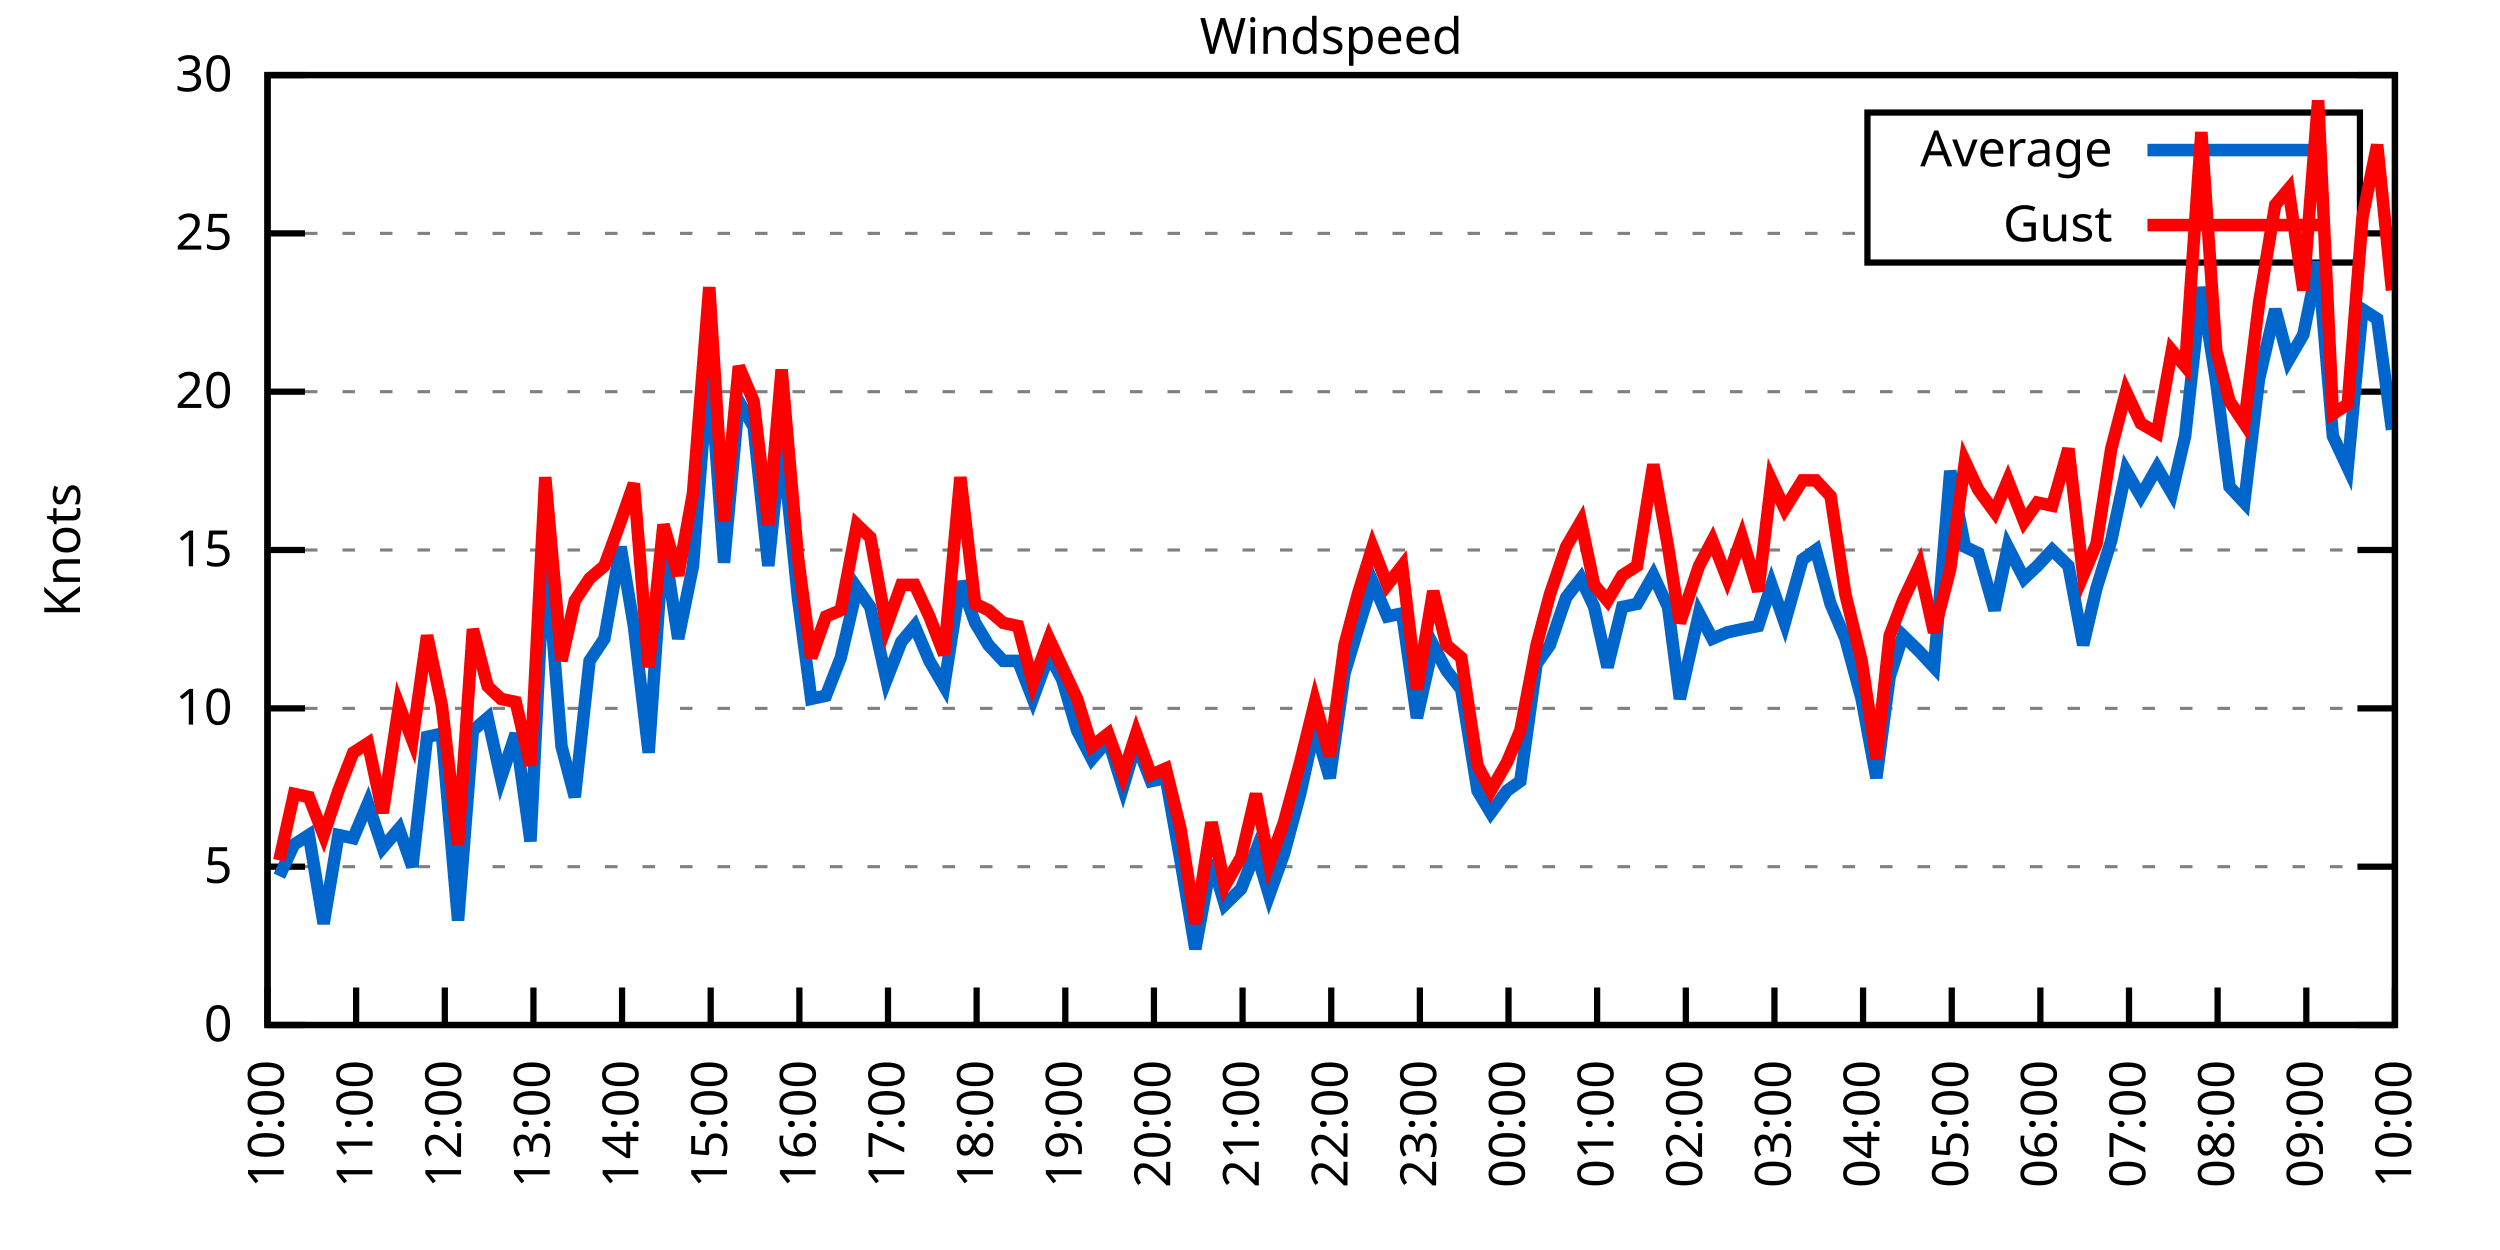
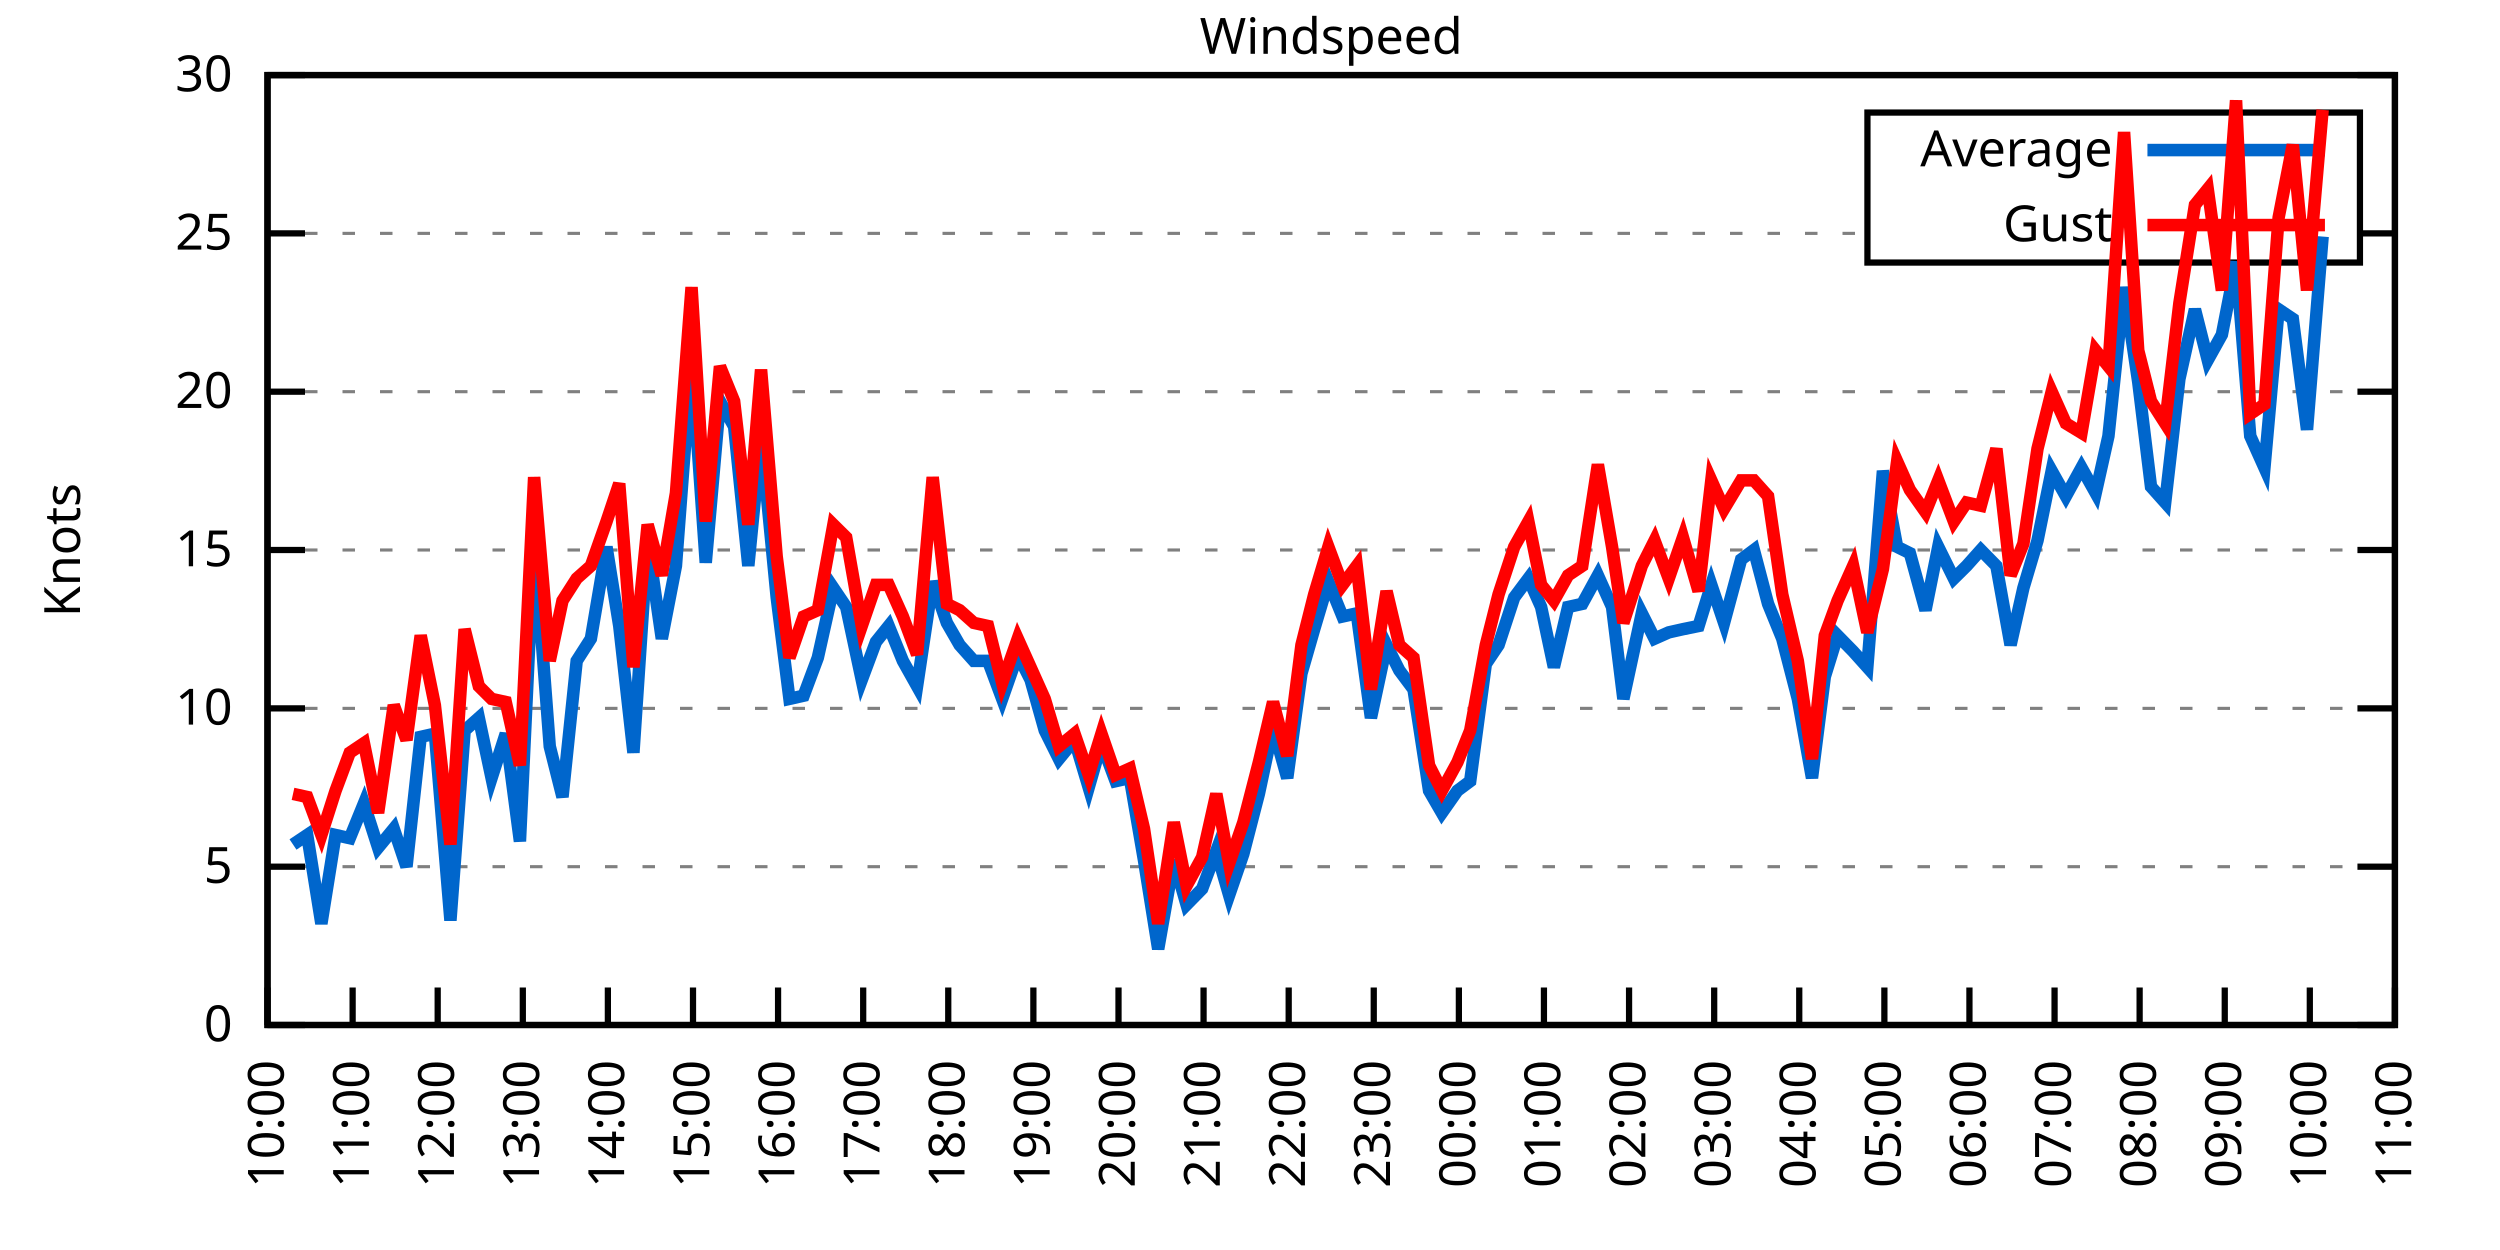
<svg xmlns="http://www.w3.org/2000/svg" xmlns:xlink="http://www.w3.org/1999/xlink" width="400" height="200" viewBox="0 0 400 200">
  <g id="gnuplot_canvas">
    <rect x="0" y="0" width="400" height="200" fill="none" />
    <defs>
      <circle id="gpDot" r="0.5" stroke-width="0.5" stroke="currentColor" />
      <path id="gpPt0" stroke-width="0.333" stroke="currentColor" d="M-1,0 h2 M0,-1 v2" />
      <path id="gpPt1" stroke-width="0.333" stroke="currentColor" d="M-1,-1 L1,1 M1,-1 L-1,1" />
      <path id="gpPt2" stroke-width="0.333" stroke="currentColor" d="M-1,0 L1,0 M0,-1 L0,1 M-1,-1 L1,1 M-1,1 L1,-1" />
      <rect id="gpPt3" stroke-width="0.333" stroke="currentColor" x="-1" y="-1" width="2" height="2" />
      <rect id="gpPt4" stroke-width="0.333" stroke="currentColor" fill="currentColor" x="-1" y="-1" width="2" height="2" />
      <circle id="gpPt5" stroke-width="0.333" stroke="currentColor" cx="0" cy="0" r="1" />
      <use xlink:href="#gpPt5" id="gpPt6" fill="currentColor" stroke="none" />
      <path id="gpPt7" stroke-width="0.333" stroke="currentColor" d="M0,-1.33 L-1.33,0.67 L1.33,0.67 z" />
      <use xlink:href="#gpPt7" id="gpPt8" fill="currentColor" stroke="none" />
      <use xlink:href="#gpPt7" id="gpPt9" stroke="currentColor" transform="rotate(180)" />
      <use xlink:href="#gpPt9" id="gpPt10" fill="currentColor" stroke="none" />
      <use xlink:href="#gpPt3" id="gpPt11" stroke="currentColor" transform="rotate(45)" />
      <use xlink:href="#gpPt11" id="gpPt12" fill="currentColor" stroke="none" />
      <path id="gpPt13" stroke-width="0.333" stroke="currentColor" d="M0,1.330 L1.265,0.411 L0.782,-1.067 L-0.782,-1.076 L-1.265,0.411 z" />
      <use xlink:href="#gpPt13" id="gpPt14" fill="currentColor" stroke="none" />
      <filter id="textbox" filterUnits="objectBoundingBox" x="0" y="0" height="1" width="1">
        <feFlood flood-color="white" flood-opacity="1" result="bgnd" />
        <feComposite in="SourceGraphic" in2="bgnd" operator="atop" />
      </filter>
      <filter id="greybox" filterUnits="objectBoundingBox" x="0" y="0" height="1" width="1">
        <feFlood flood-color="lightgrey" flood-opacity="1" result="grey" />
        <feComposite in="SourceGraphic" in2="grey" operator="atop" />
      </filter>
    </defs>
    <g fill="none" color="white" stroke="currentColor" stroke-width="1.00" stroke-linecap="butt" stroke-linejoin="miter">
</g>
    <g fill="none" color="black" stroke="currentColor" stroke-width="1.00" stroke-linecap="butt" stroke-linejoin="miter">
      <g stroke="none" shape-rendering="crispEdges">
        <polygon fill="rgb(255, 255, 255)" points="42.80,164.00 383.18,164.00 383.18,12.02 42.80,12.02 " />
      </g>
    </g>
    <g fill="none" color="black" stroke="currentColor" stroke-width="1.00" stroke-linecap="butt" stroke-linejoin="miter">
</g>
    <g fill="none" color="black" stroke="black" stroke-width="0.50" stroke-linecap="butt" stroke-linejoin="miter">
</g>
    <g fill="none" color="gray" stroke="currentColor" stroke-width="0.50" stroke-linecap="butt" stroke-linejoin="miter">
      <path stroke="gray" stroke-dasharray="2,4" class="gridline" d="M42.80,164.00 L383.19,164.00  " />
    </g>
    <g fill="none" color="gray" stroke="gray" stroke-width="1.00" stroke-linecap="butt" stroke-linejoin="miter">
</g>
    <g fill="none" color="black" stroke="currentColor" stroke-width="1.00" stroke-linecap="butt" stroke-linejoin="miter">
      <path stroke="black" d="M42.80,164.00 L48.80,164.00 M383.19,164.00 L377.19,164.00  " />
      <g transform="translate(37.20,166.60)" stroke="none" fill="black" font-family="Sans" font-size="8.00" text-anchor="end">
        <text>
          <tspan font-family="Sans"> 0</tspan>
        </text>
      </g>
    </g>
    <g fill="none" color="black" stroke="currentColor" stroke-width="1.00" stroke-linecap="butt" stroke-linejoin="miter">
</g>
    <g fill="none" color="black" stroke="black" stroke-width="0.50" stroke-linecap="butt" stroke-linejoin="miter">
</g>
    <g fill="none" color="gray" stroke="currentColor" stroke-width="0.50" stroke-linecap="butt" stroke-linejoin="miter">
      <path stroke="gray" stroke-dasharray="2,4" class="gridline" d="M42.80,138.67 L383.19,138.67  " />
    </g>
    <g fill="none" color="gray" stroke="gray" stroke-width="1.00" stroke-linecap="butt" stroke-linejoin="miter">
</g>
    <g fill="none" color="black" stroke="currentColor" stroke-width="1.00" stroke-linecap="butt" stroke-linejoin="miter">
      <path stroke="black" d="M42.80,138.67 L48.80,138.67 M383.19,138.67 L377.19,138.67  " />
      <g transform="translate(37.20,141.27)" stroke="none" fill="black" font-family="Sans" font-size="8.00" text-anchor="end">
        <text>
          <tspan font-family="Sans"> 5</tspan>
        </text>
      </g>
    </g>
    <g fill="none" color="black" stroke="currentColor" stroke-width="1.00" stroke-linecap="butt" stroke-linejoin="miter">
</g>
    <g fill="none" color="black" stroke="black" stroke-width="0.50" stroke-linecap="butt" stroke-linejoin="miter">
</g>
    <g fill="none" color="gray" stroke="currentColor" stroke-width="0.50" stroke-linecap="butt" stroke-linejoin="miter">
      <path stroke="gray" stroke-dasharray="2,4" class="gridline" d="M42.80,113.34 L383.19,113.34  " />
    </g>
    <g fill="none" color="gray" stroke="gray" stroke-width="1.00" stroke-linecap="butt" stroke-linejoin="miter">
</g>
    <g fill="none" color="black" stroke="currentColor" stroke-width="1.00" stroke-linecap="butt" stroke-linejoin="miter">
      <path stroke="black" d="M42.80,113.34 L48.80,113.34 M383.19,113.34 L377.19,113.34  " />
      <g transform="translate(37.20,115.94)" stroke="none" fill="black" font-family="Sans" font-size="8.00" text-anchor="end">
        <text>
          <tspan font-family="Sans"> 10</tspan>
        </text>
      </g>
    </g>
    <g fill="none" color="black" stroke="currentColor" stroke-width="1.00" stroke-linecap="butt" stroke-linejoin="miter">
</g>
    <g fill="none" color="black" stroke="black" stroke-width="0.50" stroke-linecap="butt" stroke-linejoin="miter">
</g>
    <g fill="none" color="gray" stroke="currentColor" stroke-width="0.50" stroke-linecap="butt" stroke-linejoin="miter">
      <path stroke="gray" stroke-dasharray="2,4" class="gridline" d="M42.80,88.00 L383.19,88.00  " />
    </g>
    <g fill="none" color="gray" stroke="gray" stroke-width="1.00" stroke-linecap="butt" stroke-linejoin="miter">
</g>
    <g fill="none" color="black" stroke="currentColor" stroke-width="1.00" stroke-linecap="butt" stroke-linejoin="miter">
      <path stroke="black" d="M42.80,88.00 L48.80,88.00 M383.19,88.00 L377.19,88.00  " />
      <g transform="translate(37.20,90.60)" stroke="none" fill="black" font-family="Sans" font-size="8.00" text-anchor="end">
        <text>
          <tspan font-family="Sans"> 15</tspan>
        </text>
      </g>
    </g>
    <g fill="none" color="black" stroke="currentColor" stroke-width="1.00" stroke-linecap="butt" stroke-linejoin="miter">
</g>
    <g fill="none" color="black" stroke="black" stroke-width="0.50" stroke-linecap="butt" stroke-linejoin="miter">
</g>
    <g fill="none" color="gray" stroke="currentColor" stroke-width="0.50" stroke-linecap="butt" stroke-linejoin="miter">
      <path stroke="gray" stroke-dasharray="2,4" class="gridline" d="M42.80,62.67 L383.19,62.67  " />
    </g>
    <g fill="none" color="gray" stroke="gray" stroke-width="1.00" stroke-linecap="butt" stroke-linejoin="miter">
</g>
    <g fill="none" color="black" stroke="currentColor" stroke-width="1.00" stroke-linecap="butt" stroke-linejoin="miter">
      <path stroke="black" d="M42.80,62.67 L48.80,62.67 M383.19,62.67 L377.19,62.67  " />
      <g transform="translate(37.20,65.27)" stroke="none" fill="black" font-family="Sans" font-size="8.00" text-anchor="end">
        <text>
          <tspan font-family="Sans"> 20</tspan>
        </text>
      </g>
    </g>
    <g fill="none" color="black" stroke="currentColor" stroke-width="1.00" stroke-linecap="butt" stroke-linejoin="miter">
</g>
    <g fill="none" color="black" stroke="black" stroke-width="0.50" stroke-linecap="butt" stroke-linejoin="miter">
</g>
    <g fill="none" color="gray" stroke="currentColor" stroke-width="0.50" stroke-linecap="butt" stroke-linejoin="miter">
      <path stroke="gray" stroke-dasharray="2,4" class="gridline" d="M42.80,37.34 L298.79,37.34 M377.59,37.34 L383.19,37.34  " />
    </g>
    <g fill="none" color="gray" stroke="gray" stroke-width="1.00" stroke-linecap="butt" stroke-linejoin="miter">
</g>
    <g fill="none" color="black" stroke="currentColor" stroke-width="1.00" stroke-linecap="butt" stroke-linejoin="miter">
      <path stroke="black" d="M42.80,37.34 L48.80,37.34 M383.19,37.34 L377.19,37.34  " />
      <g transform="translate(37.20,39.94)" stroke="none" fill="black" font-family="Sans" font-size="8.00" text-anchor="end">
        <text>
          <tspan font-family="Sans"> 25</tspan>
        </text>
      </g>
    </g>
    <g fill="none" color="black" stroke="currentColor" stroke-width="1.00" stroke-linecap="butt" stroke-linejoin="miter">
</g>
    <g fill="none" color="black" stroke="black" stroke-width="0.50" stroke-linecap="butt" stroke-linejoin="miter">
</g>
    <g fill="none" color="gray" stroke="currentColor" stroke-width="0.50" stroke-linecap="butt" stroke-linejoin="miter">
      <path stroke="gray" stroke-dasharray="2,4" class="gridline" d="M42.80,12.01 L383.19,12.01  " />
    </g>
    <g fill="none" color="gray" stroke="gray" stroke-width="1.00" stroke-linecap="butt" stroke-linejoin="miter">
</g>
    <g fill="none" color="black" stroke="currentColor" stroke-width="1.00" stroke-linecap="butt" stroke-linejoin="miter">
      <path stroke="black" d="M42.80,12.01 L48.80,12.01 M383.19,12.01 L377.19,12.01  " />
      <g transform="translate(37.20,14.61)" stroke="none" fill="black" font-family="Sans" font-size="8.00" text-anchor="end">
        <text>
          <tspan font-family="Sans"> 30</tspan>
        </text>
      </g>
    </g>
    <g fill="none" color="black" stroke="currentColor" stroke-width="1.00" stroke-linecap="butt" stroke-linejoin="miter">
      <path stroke="black" d="M42.80,164.00 L42.80,158.00  " />
      <g transform="translate(45.40,169.60) rotate(270.00)" stroke="none" fill="black" font-family="Sans" font-size="8.00" text-anchor="end">
        <text>
          <tspan font-family="Sans">10:00</tspan>
        </text>
      </g>
    </g>
    <g fill="none" color="black" stroke="currentColor" stroke-width="1.00" stroke-linecap="butt" stroke-linejoin="miter">
-       <path stroke="black" d="M56.98,164.00 L56.98,158.00  " />
-       <g transform="translate(59.58,169.60) rotate(270.00)" stroke="none" fill="black" font-family="Sans" font-size="8.00" text-anchor="end">
+       <path stroke="black" d="M56.42,164.00 L56.42,158.00  " />
+       <g transform="translate(59.02,169.60) rotate(270.00)" stroke="none" fill="black" font-family="Sans" font-size="8.00" text-anchor="end">
        <text>
          <tspan font-family="Sans">11:00</tspan>
        </text>
      </g>
    </g>
    <g fill="none" color="black" stroke="currentColor" stroke-width="1.00" stroke-linecap="butt" stroke-linejoin="miter">
-       <path stroke="black" d="M71.17,164.00 L71.17,158.00  " />
-       <g transform="translate(73.77,169.60) rotate(270.00)" stroke="none" fill="black" font-family="Sans" font-size="8.00" text-anchor="end">
+       <path stroke="black" d="M70.03,164.00 L70.03,158.00  " />
+       <g transform="translate(72.63,169.60) rotate(270.00)" stroke="none" fill="black" font-family="Sans" font-size="8.00" text-anchor="end">
        <text>
          <tspan font-family="Sans">12:00</tspan>
        </text>
      </g>
    </g>
    <g fill="none" color="black" stroke="currentColor" stroke-width="1.00" stroke-linecap="butt" stroke-linejoin="miter">
-       <path stroke="black" d="M85.35,164.00 L85.35,158.00  " />
-       <g transform="translate(87.95,169.60) rotate(270.00)" stroke="none" fill="black" font-family="Sans" font-size="8.00" text-anchor="end">
+       <path stroke="black" d="M83.65,164.00 L83.65,158.00  " />
+       <g transform="translate(86.25,169.60) rotate(270.00)" stroke="none" fill="black" font-family="Sans" font-size="8.00" text-anchor="end">
        <text>
          <tspan font-family="Sans">13:00</tspan>
        </text>
      </g>
    </g>
    <g fill="none" color="black" stroke="currentColor" stroke-width="1.00" stroke-linecap="butt" stroke-linejoin="miter">
-       <path stroke="black" d="M99.53,164.00 L99.53,158.00  " />
-       <g transform="translate(102.13,169.60) rotate(270.00)" stroke="none" fill="black" font-family="Sans" font-size="8.00" text-anchor="end">
+       <path stroke="black" d="M97.26,164.00 L97.26,158.00  " />
+       <g transform="translate(99.86,169.60) rotate(270.00)" stroke="none" fill="black" font-family="Sans" font-size="8.00" text-anchor="end">
        <text>
          <tspan font-family="Sans">14:00</tspan>
        </text>
      </g>
    </g>
    <g fill="none" color="black" stroke="currentColor" stroke-width="1.00" stroke-linecap="butt" stroke-linejoin="miter">
-       <path stroke="black" d="M113.71,164.00 L113.71,158.00  " />
-       <g transform="translate(116.31,169.60) rotate(270.00)" stroke="none" fill="black" font-family="Sans" font-size="8.00" text-anchor="end">
+       <path stroke="black" d="M110.88,164.00 L110.88,158.00  " />
+       <g transform="translate(113.48,169.60) rotate(270.00)" stroke="none" fill="black" font-family="Sans" font-size="8.00" text-anchor="end">
        <text>
          <tspan font-family="Sans">15:00</tspan>
        </text>
      </g>
    </g>
    <g fill="none" color="black" stroke="currentColor" stroke-width="1.00" stroke-linecap="butt" stroke-linejoin="miter">
-       <path stroke="black" d="M127.90,164.00 L127.90,158.00  " />
-       <g transform="translate(130.50,169.60) rotate(270.00)" stroke="none" fill="black" font-family="Sans" font-size="8.00" text-anchor="end">
+       <path stroke="black" d="M124.49,164.00 L124.49,158.00  " />
+       <g transform="translate(127.09,169.60) rotate(270.00)" stroke="none" fill="black" font-family="Sans" font-size="8.00" text-anchor="end">
        <text>
          <tspan font-family="Sans">16:00</tspan>
        </text>
      </g>
    </g>
    <g fill="none" color="black" stroke="currentColor" stroke-width="1.00" stroke-linecap="butt" stroke-linejoin="miter">
-       <path stroke="black" d="M142.08,164.00 L142.08,158.00  " />
-       <g transform="translate(144.68,169.60) rotate(270.00)" stroke="none" fill="black" font-family="Sans" font-size="8.00" text-anchor="end">
+       <path stroke="black" d="M138.11,164.00 L138.11,158.00  " />
+       <g transform="translate(140.71,169.60) rotate(270.00)" stroke="none" fill="black" font-family="Sans" font-size="8.00" text-anchor="end">
        <text>
          <tspan font-family="Sans">17:00</tspan>
        </text>
      </g>
    </g>
    <g fill="none" color="black" stroke="currentColor" stroke-width="1.00" stroke-linecap="butt" stroke-linejoin="miter">
-       <path stroke="black" d="M156.26,164.00 L156.26,158.00  " />
-       <g transform="translate(158.86,169.60) rotate(270.00)" stroke="none" fill="black" font-family="Sans" font-size="8.00" text-anchor="end">
+       <path stroke="black" d="M151.72,164.00 L151.72,158.00  " />
+       <g transform="translate(154.32,169.60) rotate(270.00)" stroke="none" fill="black" font-family="Sans" font-size="8.00" text-anchor="end">
        <text>
          <tspan font-family="Sans">18:00</tspan>
        </text>
      </g>
    </g>
    <g fill="none" color="black" stroke="currentColor" stroke-width="1.00" stroke-linecap="butt" stroke-linejoin="miter">
-       <path stroke="black" d="M170.45,164.00 L170.45,158.00  " />
-       <g transform="translate(173.05,169.60) rotate(270.00)" stroke="none" fill="black" font-family="Sans" font-size="8.00" text-anchor="end">
+       <path stroke="black" d="M165.34,164.00 L165.34,158.00  " />
+       <g transform="translate(167.94,169.60) rotate(270.00)" stroke="none" fill="black" font-family="Sans" font-size="8.00" text-anchor="end">
        <text>
          <tspan font-family="Sans">19:00</tspan>
        </text>
      </g>
    </g>
    <g fill="none" color="black" stroke="currentColor" stroke-width="1.00" stroke-linecap="butt" stroke-linejoin="miter">
-       <path stroke="black" d="M184.63,164.00 L184.63,158.00  " />
-       <g transform="translate(187.23,169.60) rotate(270.00)" stroke="none" fill="black" font-family="Sans" font-size="8.00" text-anchor="end">
+       <path stroke="black" d="M178.96,164.00 L178.96,158.00  " />
+       <g transform="translate(181.56,169.60) rotate(270.00)" stroke="none" fill="black" font-family="Sans" font-size="8.00" text-anchor="end">
        <text>
          <tspan font-family="Sans">20:00</tspan>
        </text>
      </g>
    </g>
    <g fill="none" color="black" stroke="currentColor" stroke-width="1.00" stroke-linecap="butt" stroke-linejoin="miter">
-       <path stroke="black" d="M198.81,164.00 L198.81,158.00  " />
-       <g transform="translate(201.41,169.60) rotate(270.00)" stroke="none" fill="black" font-family="Sans" font-size="8.00" text-anchor="end">
+       <path stroke="black" d="M192.57,164.00 L192.57,158.00  " />
+       <g transform="translate(195.17,169.60) rotate(270.00)" stroke="none" fill="black" font-family="Sans" font-size="8.00" text-anchor="end">
        <text>
          <tspan font-family="Sans">21:00</tspan>
        </text>
      </g>
    </g>
    <g fill="none" color="black" stroke="currentColor" stroke-width="1.00" stroke-linecap="butt" stroke-linejoin="miter">
-       <path stroke="black" d="M213.00,164.00 L213.00,158.00  " />
-       <g transform="translate(215.60,169.60) rotate(270.00)" stroke="none" fill="black" font-family="Sans" font-size="8.00" text-anchor="end">
+       <path stroke="black" d="M206.19,164.00 L206.19,158.00  " />
+       <g transform="translate(208.79,169.60) rotate(270.00)" stroke="none" fill="black" font-family="Sans" font-size="8.00" text-anchor="end">
        <text>
          <tspan font-family="Sans">22:00</tspan>
        </text>
      </g>
    </g>
    <g fill="none" color="black" stroke="currentColor" stroke-width="1.00" stroke-linecap="butt" stroke-linejoin="miter">
-       <path stroke="black" d="M227.18,164.00 L227.18,158.00  " />
-       <g transform="translate(229.78,169.60) rotate(270.00)" stroke="none" fill="black" font-family="Sans" font-size="8.00" text-anchor="end">
+       <path stroke="black" d="M219.80,164.00 L219.80,158.00  " />
+       <g transform="translate(222.40,169.60) rotate(270.00)" stroke="none" fill="black" font-family="Sans" font-size="8.00" text-anchor="end">
        <text>
          <tspan font-family="Sans">23:00</tspan>
        </text>
      </g>
    </g>
    <g fill="none" color="black" stroke="currentColor" stroke-width="1.00" stroke-linecap="butt" stroke-linejoin="miter">
-       <path stroke="black" d="M241.36,164.00 L241.36,158.00  " />
-       <g transform="translate(243.96,169.60) rotate(270.00)" stroke="none" fill="black" font-family="Sans" font-size="8.00" text-anchor="end">
+       <path stroke="black" d="M233.42,164.00 L233.42,158.00  " />
+       <g transform="translate(236.02,169.60) rotate(270.00)" stroke="none" fill="black" font-family="Sans" font-size="8.00" text-anchor="end">
        <text>
          <tspan font-family="Sans">00:00</tspan>
        </text>
      </g>
    </g>
    <g fill="none" color="black" stroke="currentColor" stroke-width="1.00" stroke-linecap="butt" stroke-linejoin="miter">
-       <path stroke="black" d="M255.54,164.00 L255.54,158.00  " />
-       <g transform="translate(258.14,169.60) rotate(270.00)" stroke="none" fill="black" font-family="Sans" font-size="8.00" text-anchor="end">
+       <path stroke="black" d="M247.03,164.00 L247.03,158.00  " />
+       <g transform="translate(249.63,169.60) rotate(270.00)" stroke="none" fill="black" font-family="Sans" font-size="8.00" text-anchor="end">
        <text>
          <tspan font-family="Sans">01:00</tspan>
        </text>
      </g>
    </g>
    <g fill="none" color="black" stroke="currentColor" stroke-width="1.00" stroke-linecap="butt" stroke-linejoin="miter">
-       <path stroke="black" d="M269.73,164.00 L269.73,158.00  " />
-       <g transform="translate(272.33,169.60) rotate(270.00)" stroke="none" fill="black" font-family="Sans" font-size="8.00" text-anchor="end">
+       <path stroke="black" d="M260.65,164.00 L260.65,158.00  " />
+       <g transform="translate(263.25,169.60) rotate(270.00)" stroke="none" fill="black" font-family="Sans" font-size="8.00" text-anchor="end">
        <text>
          <tspan font-family="Sans">02:00</tspan>
        </text>
      </g>
    </g>
    <g fill="none" color="black" stroke="currentColor" stroke-width="1.00" stroke-linecap="butt" stroke-linejoin="miter">
-       <path stroke="black" d="M283.91,164.00 L283.91,158.00  " />
-       <g transform="translate(286.51,169.60) rotate(270.00)" stroke="none" fill="black" font-family="Sans" font-size="8.00" text-anchor="end">
+       <path stroke="black" d="M274.27,164.00 L274.27,158.00  " />
+       <g transform="translate(276.87,169.60) rotate(270.00)" stroke="none" fill="black" font-family="Sans" font-size="8.00" text-anchor="end">
        <text>
          <tspan font-family="Sans">03:00</tspan>
        </text>
      </g>
    </g>
    <g fill="none" color="black" stroke="currentColor" stroke-width="1.00" stroke-linecap="butt" stroke-linejoin="miter">
-       <path stroke="black" d="M298.09,164.00 L298.09,158.00  " />
-       <g transform="translate(300.69,169.60) rotate(270.00)" stroke="none" fill="black" font-family="Sans" font-size="8.00" text-anchor="end">
+       <path stroke="black" d="M287.88,164.00 L287.88,158.00  " />
+       <g transform="translate(290.48,169.60) rotate(270.00)" stroke="none" fill="black" font-family="Sans" font-size="8.00" text-anchor="end">
        <text>
          <tspan font-family="Sans">04:00</tspan>
        </text>
      </g>
    </g>
    <g fill="none" color="black" stroke="currentColor" stroke-width="1.00" stroke-linecap="butt" stroke-linejoin="miter">
-       <path stroke="black" d="M312.28,164.00 L312.28,158.00  " />
-       <g transform="translate(314.88,169.60) rotate(270.00)" stroke="none" fill="black" font-family="Sans" font-size="8.00" text-anchor="end">
+       <path stroke="black" d="M301.50,164.00 L301.50,158.00  " />
+       <g transform="translate(304.10,169.60) rotate(270.00)" stroke="none" fill="black" font-family="Sans" font-size="8.00" text-anchor="end">
        <text>
          <tspan font-family="Sans">05:00</tspan>
        </text>
      </g>
    </g>
    <g fill="none" color="black" stroke="currentColor" stroke-width="1.00" stroke-linecap="butt" stroke-linejoin="miter">
-       <path stroke="black" d="M326.46,164.00 L326.46,158.00  " />
-       <g transform="translate(329.06,169.60) rotate(270.00)" stroke="none" fill="black" font-family="Sans" font-size="8.00" text-anchor="end">
+       <path stroke="black" d="M315.11,164.00 L315.11,158.00  " />
+       <g transform="translate(317.71,169.60) rotate(270.00)" stroke="none" fill="black" font-family="Sans" font-size="8.00" text-anchor="end">
        <text>
          <tspan font-family="Sans">06:00</tspan>
        </text>
      </g>
    </g>
    <g fill="none" color="black" stroke="currentColor" stroke-width="1.00" stroke-linecap="butt" stroke-linejoin="miter">
-       <path stroke="black" d="M340.64,164.00 L340.64,158.00  " />
-       <g transform="translate(343.24,169.60) rotate(270.00)" stroke="none" fill="black" font-family="Sans" font-size="8.00" text-anchor="end">
+       <path stroke="black" d="M328.73,164.00 L328.73,158.00  " />
+       <g transform="translate(331.33,169.60) rotate(270.00)" stroke="none" fill="black" font-family="Sans" font-size="8.00" text-anchor="end">
        <text>
          <tspan font-family="Sans">07:00</tspan>
        </text>
      </g>
    </g>
    <g fill="none" color="black" stroke="currentColor" stroke-width="1.00" stroke-linecap="butt" stroke-linejoin="miter">
-       <path stroke="black" d="M354.82,164.00 L354.82,158.00  " />
-       <g transform="translate(357.42,169.60) rotate(270.00)" stroke="none" fill="black" font-family="Sans" font-size="8.00" text-anchor="end">
+       <path stroke="black" d="M342.34,164.00 L342.34,158.00  " />
+       <g transform="translate(344.94,169.60) rotate(270.00)" stroke="none" fill="black" font-family="Sans" font-size="8.00" text-anchor="end">
        <text>
          <tspan font-family="Sans">08:00</tspan>
        </text>
      </g>
    </g>
    <g fill="none" color="black" stroke="currentColor" stroke-width="1.00" stroke-linecap="butt" stroke-linejoin="miter">
-       <path stroke="black" d="M369.01,164.00 L369.01,158.00  " />
-       <g transform="translate(371.61,169.60) rotate(270.00)" stroke="none" fill="black" font-family="Sans" font-size="8.00" text-anchor="end">
+       <path stroke="black" d="M355.96,164.00 L355.96,158.00  " />
+       <g transform="translate(358.56,169.60) rotate(270.00)" stroke="none" fill="black" font-family="Sans" font-size="8.00" text-anchor="end">
        <text>
          <tspan font-family="Sans">09:00</tspan>
+         </text>
+       </g>
+     </g>
+     <g fill="none" color="black" stroke="currentColor" stroke-width="1.00" stroke-linecap="butt" stroke-linejoin="miter">
+       <path stroke="black" d="M369.57,164.00 L369.57,158.00  " />
+       <g transform="translate(372.17,169.60) rotate(270.00)" stroke="none" fill="black" font-family="Sans" font-size="8.00" text-anchor="end">
+         <text>
+           <tspan font-family="Sans">10:00</tspan>
        </text>
      </g>
    </g>
    <g fill="none" color="black" stroke="currentColor" stroke-width="1.00" stroke-linecap="butt" stroke-linejoin="miter">
      <path stroke="black" d="M383.19,164.00 L383.19,158.00  " />
      <g transform="translate(385.79,169.60) rotate(270.00)" stroke="none" fill="black" font-family="Sans" font-size="8.00" text-anchor="end">
        <text>
-           <tspan font-family="Sans">10:00</tspan>
+           <tspan font-family="Sans">11:00</tspan>
        </text>
      </g>
    </g>
    <g fill="none" color="black" stroke="currentColor" stroke-width="1.00" stroke-linecap="butt" stroke-linejoin="miter">
</g>
    <g fill="none" color="black" stroke="currentColor" stroke-width="1.00" stroke-linecap="butt" stroke-linejoin="miter">
      <path stroke="black" d="M42.80,12.01 L42.80,164.00 L383.19,164.00 L383.19,12.01 L42.80,12.01 Z  " />
    </g>
    <g fill="none" color="black" stroke="currentColor" stroke-width="1.00" stroke-linecap="butt" stroke-linejoin="miter">
</g>
    <g fill="none" color="black" stroke="currentColor" stroke-width="1.00" stroke-linecap="butt" stroke-linejoin="miter">
      <path stroke="black" d="M298.79,42.01 L298.79,18.01 L377.59,18.01 L377.59,42.01 L298.79,42.01 Z  " />
    </g>
    <g id="Windspeed_plot_1">
      <g fill="none" color="white" stroke="black" stroke-width="2.00" stroke-linecap="butt" stroke-linejoin="miter">
</g>
      <g fill="none" color="black" stroke="currentColor" stroke-width="2.00" stroke-linecap="butt" stroke-linejoin="miter">
        <g transform="translate(337.99,26.61)" stroke="none" fill="black" font-family="Sans" font-size="8.00" text-anchor="end">
          <text>
            <tspan font-family="Sans">Average</tspan>
          </text>
        </g>
      </g>
      <g fill="none" color="black" stroke="currentColor" stroke-width="2.00" stroke-linecap="butt" stroke-linejoin="miter">
-         <path stroke="rgb(  0, 102, 204)" d="M343.59,24.01 L371.99,24.01 M44.69,140.19 L47.05,135.12 L49.42,133.60 L51.78,147.79 L54.15,133.60 L56.51,134.11   L58.87,128.54 L61.24,135.63 L63.84,132.59 L65.97,138.67 L68.33,117.90 L70.69,117.39 L73.29,147.28 L75.66,116.88   L78.02,114.86 L80.15,124.48 L82.51,117.39 L84.88,134.62 L87.24,86.49 L89.84,119.42 L91.97,127.52 L94.33,105.74   L96.70,102.19 L99.30,87.50 L101.42,100.16 L103.79,120.43 L106.15,86.49 L108.51,102.19 L110.88,90.54 L113.48,57.61   L115.84,90.03 L118.21,64.19 L120.57,68.25 L122.93,90.54 L125.06,69.77 L127.66,95.60 L129.79,111.82 L132.15,111.31   L134.52,105.23 L137.12,94.08 L139.24,97.12 L141.84,108.78 L144.21,102.70 L146.34,100.16 L148.70,105.74 L151.06,109.79   L153.66,93.07 L156.03,99.66 L158.15,103.20 L160.52,105.74 L162.88,105.74 L165.25,111.82 L167.85,104.72 L169.97,108.78   L172.34,116.88 L174.70,121.44 L177.30,118.40 L179.67,126.00 L181.79,118.91 L184.16,124.99 L186.52,124.48 L188.88,137.66   L191.25,151.84 L193.85,137.66 L195.98,144.75 L198.58,142.21 L200.94,136.14 L203.07,143.23 L205.43,136.64 L208.03,127.02   L210.39,116.38 L212.76,124.48 L215.12,107.76 L217.25,100.67 L219.61,93.07 L221.98,98.64 L224.34,98.14 L226.71,114.86   L229.31,103.20 L231.43,107.26 L233.80,110.30 L236.40,126.51 L238.52,130.06 L241.12,126.51 L243.25,124.99 L245.85,106.24   L247.98,103.20 L250.58,95.60 L252.94,92.56 L255.07,97.12 L257.20,106.75 L259.56,97.12 L261.93,96.62 L264.53,92.06   L266.89,97.12 L268.78,111.82 L271.85,98.14 L273.98,102.19 L276.35,101.18 L278.71,100.67 L281.31,100.16 L283.44,93.58   L285.56,99.66 L288.40,89.52 L290.53,88.00 L292.89,96.62 L295.26,102.19 L297.86,111.82 L300.22,124.48 L302.35,108.27   L304.47,101.68 L307.08,104.22 L309.44,106.75 L312.04,75.34 L314.40,87.50 L316.53,88.51 L319.13,97.63 L321.26,87.50   L323.86,92.56 L325.99,90.54 L328.35,88.00 L330.95,90.54 L333.31,103.20 L335.44,94.08 L337.80,86.49 L340.17,75.34   L342.53,79.39 L345.13,74.83 L347.50,78.89 L349.62,69.77 L352.22,45.95 L354.59,61.15 L356.72,77.87 L359.08,80.41   L361.44,60.65 L364.04,49.50 L366.17,57.61 L368.53,53.55 L370.90,41.90 L373.26,69.77 L375.63,74.83 L377.99,49.50   L380.35,51.02 L382.72,68.75  " />
+         <path stroke="rgb(  0, 102, 204)" d="M343.59,24.01 L371.99,24.01 M46.88,135.12 L49.15,133.60 L51.42,147.79 L53.69,133.60 L55.96,134.11 L58.23,128.54   L60.50,135.63 L63.00,132.59 L65.04,138.67 L67.31,117.90 L69.58,117.39 L72.07,147.28 L74.34,116.88 L76.61,114.86   L78.65,124.48 L80.92,117.39 L83.19,134.62 L85.46,86.49 L87.96,119.42 L90.00,127.52 L92.27,105.74 L94.54,102.19   L97.04,87.50 L99.08,100.16 L101.35,120.43 L103.62,86.49 L105.89,102.19 L108.15,90.54 L110.65,57.61 L112.92,90.03   L115.19,64.19 L117.46,68.25 L119.73,90.54 L121.77,69.77 L124.27,95.60 L126.31,111.82 L128.58,111.31 L130.85,105.23   L133.34,94.08 L135.39,97.12 L137.88,108.78 L140.15,102.70 L142.19,100.16 L144.46,105.74 L146.73,109.79 L149.23,93.07   L151.50,99.66 L153.54,103.20 L155.81,105.74 L158.08,105.74 L160.35,111.82 L162.84,104.72 L164.89,108.78 L167.16,116.88   L169.43,121.44 L171.92,118.40 L174.19,126.00 L176.23,118.91 L178.50,124.99 L180.77,124.48 L183.04,137.66 L185.31,151.84   L187.81,137.66 L189.85,144.75 L192.34,142.21 L194.61,136.14 L196.66,143.23 L198.93,136.64 L201.42,127.02 L203.69,116.38   L205.96,124.48 L208.23,107.76 L210.27,100.67 L212.54,93.07 L214.81,98.64 L217.08,98.14 L219.35,114.86 L221.85,103.20   L223.89,107.26 L226.16,110.30 L228.65,126.51 L230.70,130.06 L233.19,126.51 L235.23,124.99 L237.73,106.24 L239.77,103.20   L242.27,95.60 L244.54,92.56 L246.58,97.12 L248.62,106.75 L250.89,97.12 L253.16,96.62 L255.66,92.06 L257.93,97.12   L259.74,111.82 L262.69,98.14 L264.73,102.19 L267.00,101.18 L269.27,100.67 L271.77,100.16 L273.81,93.58 L275.85,99.66   L278.58,89.52 L280.62,88.00 L282.89,96.62 L285.16,102.19 L287.65,111.82 L289.92,124.48 L291.97,108.27 L294.01,101.68   L296.50,104.22 L298.77,106.75 L301.27,75.34 L303.54,87.50 L305.58,88.51 L308.08,97.63 L310.12,87.50 L312.62,92.56   L314.66,90.54 L316.93,88.00 L319.42,90.54 L321.69,103.20 L323.74,94.08 L326.00,86.49 L328.27,75.34 L330.54,79.39   L333.04,74.83 L335.31,78.89 L337.35,69.77 L339.85,45.95 L342.12,61.15 L344.16,77.87 L346.43,80.41 L348.70,60.65   L351.19,49.50 L353.24,57.61 L355.50,53.55 L357.77,41.90 L360.04,69.77 L362.31,74.83 L364.58,49.50 L366.85,51.02   L369.12,68.75 L371.62,37.85  " />
      </g>
    </g>
    <g id="Windspeed_plot_2">
      <g fill="none" color="black" stroke="currentColor" stroke-width="2.00" stroke-linecap="butt" stroke-linejoin="miter">
        <g transform="translate(337.99,38.61)" stroke="none" fill="black" font-family="Sans" font-size="8.00" text-anchor="end">
          <text>
            <tspan font-family="Sans">Gust</tspan>
          </text>
        </g>
      </g>
      <g fill="none" color="black" stroke="currentColor" stroke-width="2.00" stroke-linecap="butt" stroke-linejoin="miter">
-         <path stroke="rgb(255,   0,   0)" d="M343.59,36.01 L371.99,36.01 M44.69,137.66 L47.05,127.02 L49.42,127.52 L51.78,133.60 L54.15,126.51 L56.51,120.43   L58.87,118.91 L61.24,130.06 L63.84,112.83 L65.97,118.40 L68.33,101.68 L70.69,112.83 L73.29,135.12 L75.66,100.67   L78.02,109.79 L80.15,111.82 L82.51,112.32 L84.88,122.46 L87.24,76.35 L89.84,105.74 L91.97,96.11 L94.33,92.56   L96.70,90.54 L99.30,83.45 L101.42,77.37 L103.79,106.75 L106.15,83.95 L108.51,92.06 L110.88,78.89 L113.48,45.95   L115.84,83.45 L118.21,58.62 L120.57,64.19 L122.93,83.95 L125.06,59.13 L127.66,89.02 L129.79,105.23 L132.15,98.64   L134.52,97.63 L137.12,83.95 L139.24,85.98 L141.84,100.16 L144.21,93.58 L146.34,93.58 L148.70,98.64 L151.06,104.72   L153.66,76.35 L156.03,96.62 L158.15,97.63 L160.52,99.66 L162.88,100.16 L165.25,109.28 L167.85,102.19 L169.97,106.75   L172.34,111.82 L174.70,119.42 L177.30,117.39 L179.67,123.98 L181.79,117.39 L184.16,123.98 L186.52,122.96 L188.88,132.59   L191.25,147.79 L193.85,131.58 L195.98,141.71 L198.58,137.15 L200.94,127.02 L203.07,138.16 L205.43,131.58 L208.03,121.95   L210.39,112.32 L212.76,120.94 L215.12,103.20 L217.25,95.10 L219.61,87.50 L221.98,93.58 L224.34,90.54 L226.71,110.30   L229.31,94.59 L231.43,103.20 L233.80,105.23 L236.40,122.46 L238.52,126.51 L241.12,121.95 L243.25,116.88 L245.85,103.20   L247.98,95.10 L250.58,87.50 L252.94,83.45 L255.07,93.58 L257.20,96.11 L259.56,92.06 L261.93,90.54 L264.53,74.33   L266.89,87.50 L268.78,99.66 L271.85,90.54 L273.98,86.49 L276.35,92.56 L278.71,85.98 L281.31,94.59 L283.44,76.86   L285.56,81.42 L288.40,76.86 L290.53,76.86 L292.89,79.39 L295.26,95.10 L297.86,105.74 L300.22,121.44 L302.35,101.68   L304.47,96.11 L307.08,90.54 L309.44,101.18 L312.04,91.04 L314.40,73.82 L316.53,78.38 L319.13,81.93 L321.26,76.86   L323.86,83.45 L325.99,80.41 L328.35,80.91 L330.95,71.79 L333.31,92.06 L335.44,86.99 L337.80,71.79 L340.17,62.67   L342.53,67.74 L345.13,69.26 L347.50,56.09 L349.62,58.62 L352.22,21.13 L354.59,56.09 L356.72,64.19 L359.08,67.74   L361.44,48.49 L364.04,32.78 L366.17,30.25 L368.53,46.46 L370.90,16.06 L373.26,66.22 L375.63,64.70 L377.99,34.81   L380.35,23.16 L382.72,46.46  " />
+         <path stroke="rgb(255,   0,   0)" d="M343.59,36.01 L371.99,36.01 M46.88,127.02 L49.15,127.52 L51.42,133.60 L53.69,126.51 L55.96,120.43 L58.23,118.91   L60.50,130.06 L63.00,112.83 L65.04,118.40 L67.31,101.68 L69.58,112.83 L72.07,135.12 L74.34,100.67 L76.61,109.79   L78.65,111.82 L80.92,112.32 L83.19,122.46 L85.46,76.35 L87.96,105.74 L90.00,96.11 L92.27,92.56 L94.54,90.54   L97.04,83.45 L99.08,77.37 L101.35,106.75 L103.62,83.95 L105.89,92.06 L108.15,78.89 L110.65,45.95 L112.92,83.45   L115.19,58.62 L117.46,64.19 L119.73,83.95 L121.77,59.13 L124.27,89.02 L126.31,105.23 L128.58,98.64 L130.85,97.63   L133.34,83.95 L135.39,85.98 L137.88,100.16 L140.15,93.58 L142.19,93.58 L144.46,98.64 L146.73,104.72 L149.23,76.35   L151.50,96.62 L153.54,97.63 L155.81,99.66 L158.08,100.16 L160.35,109.28 L162.84,102.19 L164.89,106.75 L167.16,111.82   L169.43,119.42 L171.92,117.39 L174.19,123.98 L176.23,117.39 L178.50,123.98 L180.77,122.96 L183.04,132.59 L185.31,147.79   L187.81,131.58 L189.85,141.71 L192.34,137.15 L194.61,127.02 L196.66,138.16 L198.93,131.58 L201.42,121.95 L203.69,112.32   L205.96,120.94 L208.23,103.20 L210.27,95.10 L212.54,87.50 L214.81,93.58 L217.08,90.54 L219.35,110.30 L221.85,94.59   L223.89,103.20 L226.16,105.23 L228.65,122.46 L230.70,126.51 L233.19,121.95 L235.23,116.88 L237.73,103.20 L239.77,95.10   L242.27,87.50 L244.54,83.45 L246.58,93.58 L248.62,96.11 L250.89,92.06 L253.16,90.54 L255.66,74.33 L257.93,87.50   L259.74,99.66 L262.69,90.54 L264.73,86.49 L267.00,92.56 L269.27,85.98 L271.77,94.59 L273.81,76.86 L275.85,81.42   L278.58,76.86 L280.62,76.86 L282.89,79.39 L285.16,95.10 L287.65,105.74 L289.92,121.44 L291.97,101.68 L294.01,96.11   L296.50,90.54 L298.77,101.18 L301.27,91.04 L303.54,73.82 L305.58,78.38 L308.08,81.93 L310.12,76.86 L312.62,83.45   L314.66,80.41 L316.93,80.91 L319.42,71.79 L321.69,92.06 L323.74,86.99 L326.00,71.79 L328.27,62.67 L330.54,67.74   L333.04,69.26 L335.31,56.09 L337.35,58.62 L339.85,21.13 L342.12,56.09 L344.16,64.19 L346.43,67.74 L348.70,48.49   L351.19,32.78 L353.24,30.25 L355.50,46.46 L357.77,16.06 L360.04,66.22 L362.31,64.70 L364.58,34.81 L366.85,23.16   L369.12,46.46 L371.62,17.58  " />
      </g>
    </g>
    <g fill="none" color="black" stroke="currentColor" stroke-width="2.00" stroke-linecap="butt" stroke-linejoin="miter">
</g>
    <g fill="none" color="black" stroke="black" stroke-width="1.00" stroke-linecap="butt" stroke-linejoin="miter">
</g>
    <g fill="none" color="black" stroke="currentColor" stroke-width="1.00" stroke-linecap="butt" stroke-linejoin="miter">
      <path stroke="black" d="M42.80,12.01 L42.80,164.00 L383.19,164.00 L383.19,12.01 L42.80,12.01 Z  " />
      <g transform="translate(12.80,88.01) rotate(270.00)" stroke="none" fill="black" font-family="Sans" font-size="8.00" text-anchor="middle">
        <text>
          <tspan font-family="Sans">Knots</tspan>
        </text>
      </g>
    </g>
    <g fill="none" color="black" stroke="currentColor" stroke-width="1.00" stroke-linecap="butt" stroke-linejoin="miter">
</g>
    <g fill="none" color="black" stroke="currentColor" stroke-width="1.00" stroke-linecap="butt" stroke-linejoin="miter">
      <g transform="translate(212.99,8.61)" stroke="none" fill="black" font-family="Sans" font-size="8.00" text-anchor="middle">
        <text>
          <tspan font-family="Sans">Windspeed</tspan>
        </text>
      </g>
    </g>
    <g fill="none" color="black" stroke="currentColor" stroke-width="1.00" stroke-linecap="butt" stroke-linejoin="miter">
</g>
  </g>
</svg>
